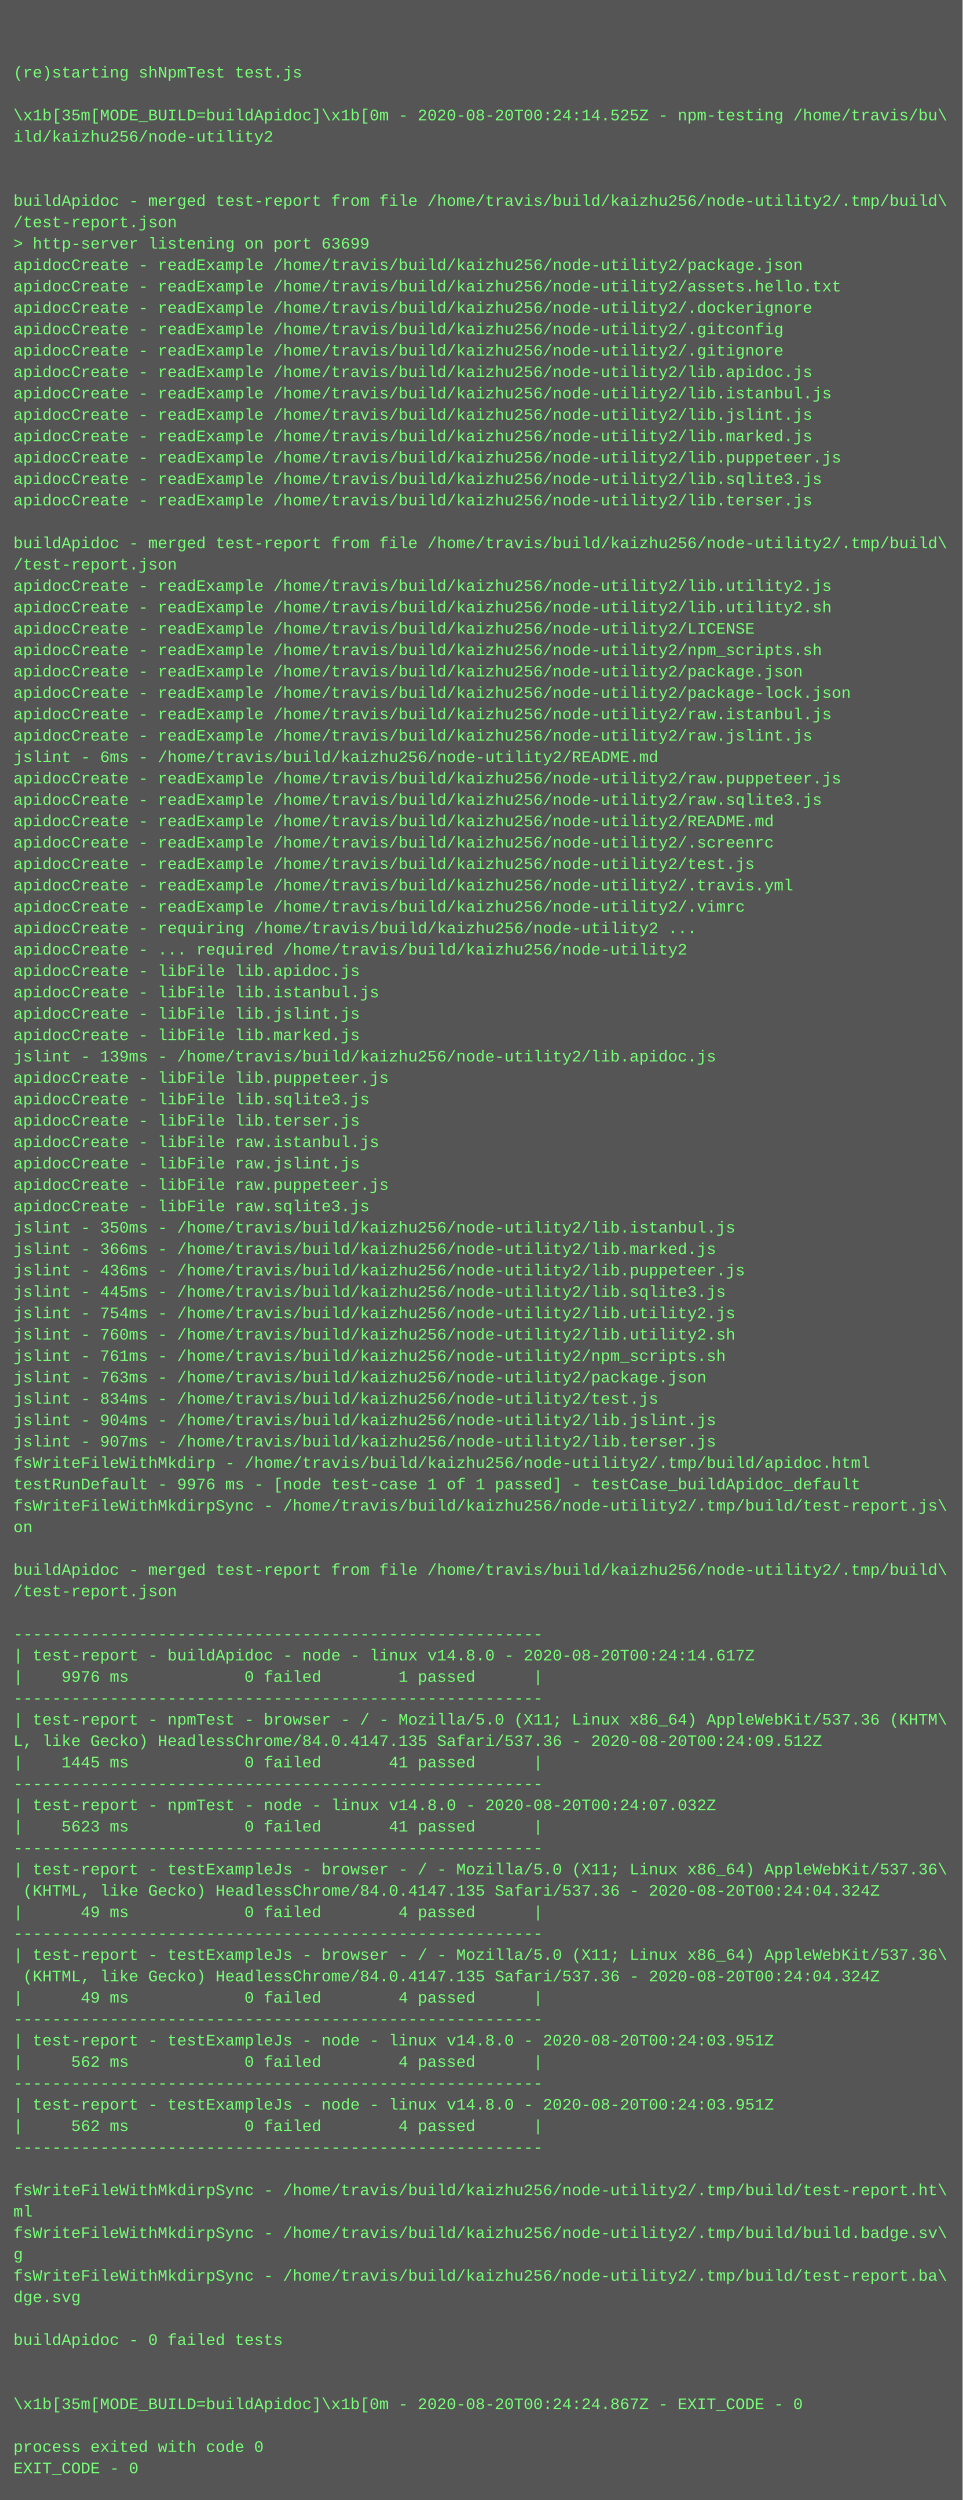
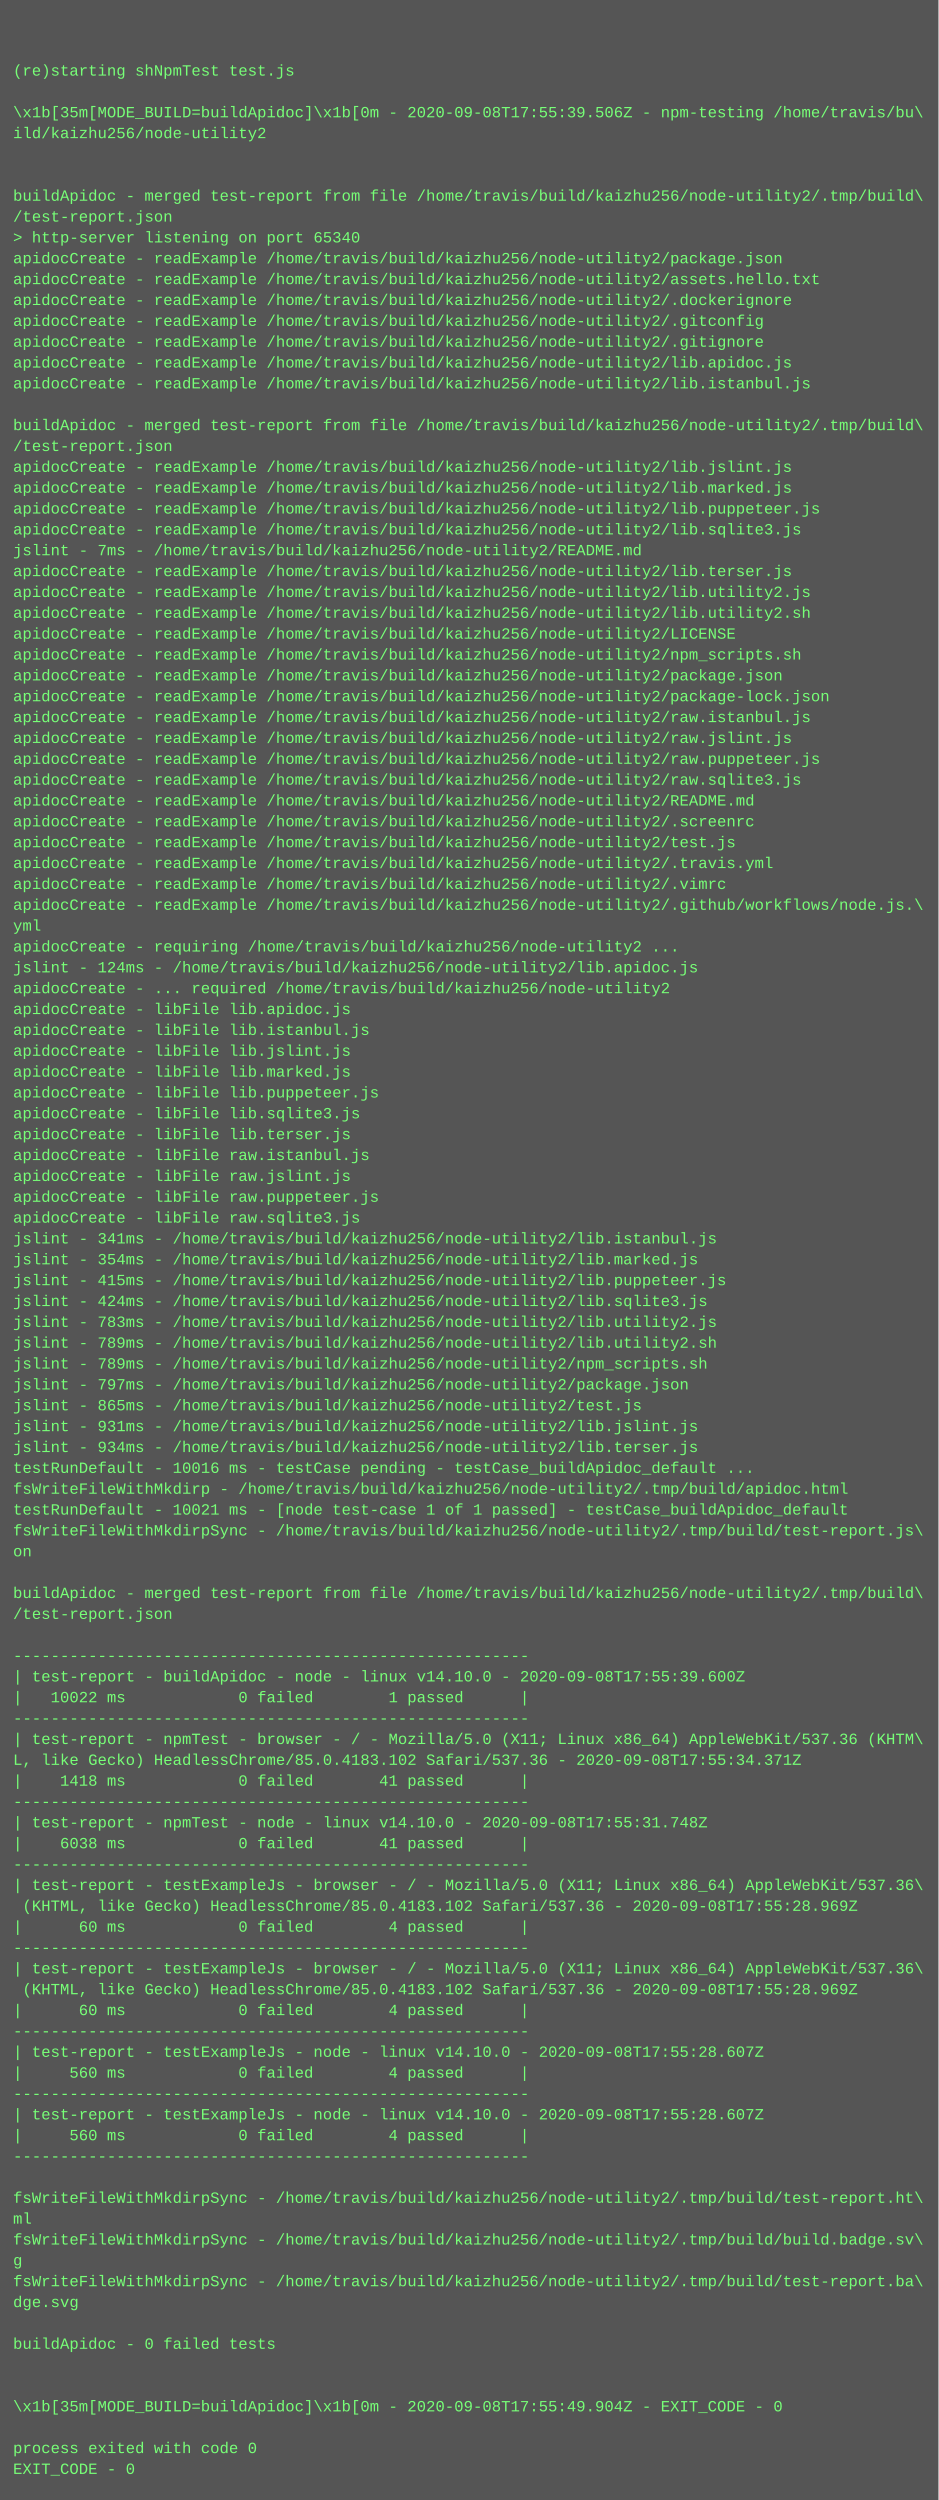
- <svg xmlns="http://www.w3.org/2000/svg" height="1870" width="720">
-   <rect height="1870" fill="#555" width="720" />
+ <svg xmlns="http://www.w3.org/2000/svg" height="1918" width="720">
+   <rect height="1918" fill="#555" width="720" />
  <text fill="#7f7" font-family="Courier New" font-size="12" xml:space="preserve">
    <tspan x="10" y="26" />
    <tspan x="10" y="42" />
    <tspan x="10" y="58">(re)starting shNpmTest test.js</tspan>
    <tspan x="10" y="74" />
-     <tspan x="10" y="90">\x1b[35m[MODE_BUILD=buildApidoc]\x1b[0m - 2020-08-20T00:24:14.525Z - npm-testing /home/travis/bu\</tspan>
+     <tspan x="10" y="90">\x1b[35m[MODE_BUILD=buildApidoc]\x1b[0m - 2020-09-08T17:55:39.506Z - npm-testing /home/travis/bu\</tspan>
    <tspan x="10" y="106">ild/kaizhu256/node-utility2</tspan>
    <tspan x="10" y="122" />
    <tspan x="10" y="138" />
    <tspan x="10" y="154">buildApidoc - merged test-report from file /home/travis/build/kaizhu256/node-utility2/.tmp/build\</tspan>
    <tspan x="10" y="170">/test-report.json</tspan>
-     <tspan x="10" y="186">&gt; http-server listening on port 63699</tspan>
+     <tspan x="10" y="186">&gt; http-server listening on port 65340</tspan>
    <tspan x="10" y="202">apidocCreate - readExample /home/travis/build/kaizhu256/node-utility2/package.json</tspan>
    <tspan x="10" y="218">apidocCreate - readExample /home/travis/build/kaizhu256/node-utility2/assets.hello.txt</tspan>
    <tspan x="10" y="234">apidocCreate - readExample /home/travis/build/kaizhu256/node-utility2/.dockerignore</tspan>
    <tspan x="10" y="250">apidocCreate - readExample /home/travis/build/kaizhu256/node-utility2/.gitconfig</tspan>
    <tspan x="10" y="266">apidocCreate - readExample /home/travis/build/kaizhu256/node-utility2/.gitignore</tspan>
    <tspan x="10" y="282">apidocCreate - readExample /home/travis/build/kaizhu256/node-utility2/lib.apidoc.js</tspan>
    <tspan x="10" y="298">apidocCreate - readExample /home/travis/build/kaizhu256/node-utility2/lib.istanbul.js</tspan>
-     <tspan x="10" y="314">apidocCreate - readExample /home/travis/build/kaizhu256/node-utility2/lib.jslint.js</tspan>
-     <tspan x="10" y="330">apidocCreate - readExample /home/travis/build/kaizhu256/node-utility2/lib.marked.js</tspan>
-     <tspan x="10" y="346">apidocCreate - readExample /home/travis/build/kaizhu256/node-utility2/lib.puppeteer.js</tspan>
-     <tspan x="10" y="362">apidocCreate - readExample /home/travis/build/kaizhu256/node-utility2/lib.sqlite3.js</tspan>
-     <tspan x="10" y="378">apidocCreate - readExample /home/travis/build/kaizhu256/node-utility2/lib.terser.js</tspan>
-     <tspan x="10" y="394" />
-     <tspan x="10" y="410">buildApidoc - merged test-report from file /home/travis/build/kaizhu256/node-utility2/.tmp/build\</tspan>
-     <tspan x="10" y="426">/test-report.json</tspan>
-     <tspan x="10" y="442">apidocCreate - readExample /home/travis/build/kaizhu256/node-utility2/lib.utility2.js</tspan>
-     <tspan x="10" y="458">apidocCreate - readExample /home/travis/build/kaizhu256/node-utility2/lib.utility2.sh</tspan>
-     <tspan x="10" y="474">apidocCreate - readExample /home/travis/build/kaizhu256/node-utility2/LICENSE</tspan>
-     <tspan x="10" y="490">apidocCreate - readExample /home/travis/build/kaizhu256/node-utility2/npm_scripts.sh</tspan>
-     <tspan x="10" y="506">apidocCreate - readExample /home/travis/build/kaizhu256/node-utility2/package.json</tspan>
-     <tspan x="10" y="522">apidocCreate - readExample /home/travis/build/kaizhu256/node-utility2/package-lock.json</tspan>
-     <tspan x="10" y="538">apidocCreate - readExample /home/travis/build/kaizhu256/node-utility2/raw.istanbul.js</tspan>
-     <tspan x="10" y="554">apidocCreate - readExample /home/travis/build/kaizhu256/node-utility2/raw.jslint.js</tspan>
-     <tspan x="10" y="570">jslint - 6ms - /home/travis/build/kaizhu256/node-utility2/README.md</tspan>
+     <tspan x="10" y="314" />
+     <tspan x="10" y="330">buildApidoc - merged test-report from file /home/travis/build/kaizhu256/node-utility2/.tmp/build\</tspan>
+     <tspan x="10" y="346">/test-report.json</tspan>
+     <tspan x="10" y="362">apidocCreate - readExample /home/travis/build/kaizhu256/node-utility2/lib.jslint.js</tspan>
+     <tspan x="10" y="378">apidocCreate - readExample /home/travis/build/kaizhu256/node-utility2/lib.marked.js</tspan>
+     <tspan x="10" y="394">apidocCreate - readExample /home/travis/build/kaizhu256/node-utility2/lib.puppeteer.js</tspan>
+     <tspan x="10" y="410">apidocCreate - readExample /home/travis/build/kaizhu256/node-utility2/lib.sqlite3.js</tspan>
+     <tspan x="10" y="426">jslint - 7ms - /home/travis/build/kaizhu256/node-utility2/README.md</tspan>
+     <tspan x="10" y="442">apidocCreate - readExample /home/travis/build/kaizhu256/node-utility2/lib.terser.js</tspan>
+     <tspan x="10" y="458">apidocCreate - readExample /home/travis/build/kaizhu256/node-utility2/lib.utility2.js</tspan>
+     <tspan x="10" y="474">apidocCreate - readExample /home/travis/build/kaizhu256/node-utility2/lib.utility2.sh</tspan>
+     <tspan x="10" y="490">apidocCreate - readExample /home/travis/build/kaizhu256/node-utility2/LICENSE</tspan>
+     <tspan x="10" y="506">apidocCreate - readExample /home/travis/build/kaizhu256/node-utility2/npm_scripts.sh</tspan>
+     <tspan x="10" y="522">apidocCreate - readExample /home/travis/build/kaizhu256/node-utility2/package.json</tspan>
+     <tspan x="10" y="538">apidocCreate - readExample /home/travis/build/kaizhu256/node-utility2/package-lock.json</tspan>
+     <tspan x="10" y="554">apidocCreate - readExample /home/travis/build/kaizhu256/node-utility2/raw.istanbul.js</tspan>
+     <tspan x="10" y="570">apidocCreate - readExample /home/travis/build/kaizhu256/node-utility2/raw.jslint.js</tspan>
    <tspan x="10" y="586">apidocCreate - readExample /home/travis/build/kaizhu256/node-utility2/raw.puppeteer.js</tspan>
    <tspan x="10" y="602">apidocCreate - readExample /home/travis/build/kaizhu256/node-utility2/raw.sqlite3.js</tspan>
    <tspan x="10" y="618">apidocCreate - readExample /home/travis/build/kaizhu256/node-utility2/README.md</tspan>
    <tspan x="10" y="634">apidocCreate - readExample /home/travis/build/kaizhu256/node-utility2/.screenrc</tspan>
    <tspan x="10" y="650">apidocCreate - readExample /home/travis/build/kaizhu256/node-utility2/test.js</tspan>
    <tspan x="10" y="666">apidocCreate - readExample /home/travis/build/kaizhu256/node-utility2/.travis.yml</tspan>
    <tspan x="10" y="682">apidocCreate - readExample /home/travis/build/kaizhu256/node-utility2/.vimrc</tspan>
-     <tspan x="10" y="698">apidocCreate - requiring /home/travis/build/kaizhu256/node-utility2 ...</tspan>
-     <tspan x="10" y="714">apidocCreate - ... required /home/travis/build/kaizhu256/node-utility2</tspan>
-     <tspan x="10" y="730">apidocCreate - libFile lib.apidoc.js</tspan>
-     <tspan x="10" y="746">apidocCreate - libFile lib.istanbul.js</tspan>
-     <tspan x="10" y="762">apidocCreate - libFile lib.jslint.js</tspan>
-     <tspan x="10" y="778">apidocCreate - libFile lib.marked.js</tspan>
-     <tspan x="10" y="794">jslint - 139ms - /home/travis/build/kaizhu256/node-utility2/lib.apidoc.js</tspan>
-     <tspan x="10" y="810">apidocCreate - libFile lib.puppeteer.js</tspan>
-     <tspan x="10" y="826">apidocCreate - libFile lib.sqlite3.js</tspan>
-     <tspan x="10" y="842">apidocCreate - libFile lib.terser.js</tspan>
-     <tspan x="10" y="858">apidocCreate - libFile raw.istanbul.js</tspan>
-     <tspan x="10" y="874">apidocCreate - libFile raw.jslint.js</tspan>
-     <tspan x="10" y="890">apidocCreate - libFile raw.puppeteer.js</tspan>
-     <tspan x="10" y="906">apidocCreate - libFile raw.sqlite3.js</tspan>
-     <tspan x="10" y="922">jslint - 350ms - /home/travis/build/kaizhu256/node-utility2/lib.istanbul.js</tspan>
-     <tspan x="10" y="938">jslint - 366ms - /home/travis/build/kaizhu256/node-utility2/lib.marked.js</tspan>
-     <tspan x="10" y="954">jslint - 436ms - /home/travis/build/kaizhu256/node-utility2/lib.puppeteer.js</tspan>
-     <tspan x="10" y="970">jslint - 445ms - /home/travis/build/kaizhu256/node-utility2/lib.sqlite3.js</tspan>
-     <tspan x="10" y="986">jslint - 754ms - /home/travis/build/kaizhu256/node-utility2/lib.utility2.js</tspan>
-     <tspan x="10" y="1002">jslint - 760ms - /home/travis/build/kaizhu256/node-utility2/lib.utility2.sh</tspan>
-     <tspan x="10" y="1018">jslint - 761ms - /home/travis/build/kaizhu256/node-utility2/npm_scripts.sh</tspan>
-     <tspan x="10" y="1034">jslint - 763ms - /home/travis/build/kaizhu256/node-utility2/package.json</tspan>
-     <tspan x="10" y="1050">jslint - 834ms - /home/travis/build/kaizhu256/node-utility2/test.js</tspan>
-     <tspan x="10" y="1066">jslint - 904ms - /home/travis/build/kaizhu256/node-utility2/lib.jslint.js</tspan>
-     <tspan x="10" y="1082">jslint - 907ms - /home/travis/build/kaizhu256/node-utility2/lib.terser.js</tspan>
-     <tspan x="10" y="1098">fsWriteFileWithMkdirp - /home/travis/build/kaizhu256/node-utility2/.tmp/build/apidoc.html</tspan>
-     <tspan x="10" y="1114">testRunDefault - 9976 ms - [node test-case 1 of 1 passed] - testCase_buildApidoc_default</tspan>
-     <tspan x="10" y="1130">fsWriteFileWithMkdirpSync - /home/travis/build/kaizhu256/node-utility2/.tmp/build/test-report.js\</tspan>
-     <tspan x="10" y="1146">on</tspan>
-     <tspan x="10" y="1162" />
-     <tspan x="10" y="1178">buildApidoc - merged test-report from file /home/travis/build/kaizhu256/node-utility2/.tmp/build\</tspan>
-     <tspan x="10" y="1194">/test-report.json</tspan>
+     <tspan x="10" y="698">apidocCreate - readExample /home/travis/build/kaizhu256/node-utility2/.github/workflows/node.js.\</tspan>
+     <tspan x="10" y="714">yml</tspan>
+     <tspan x="10" y="730">apidocCreate - requiring /home/travis/build/kaizhu256/node-utility2 ...</tspan>
+     <tspan x="10" y="746">jslint - 124ms - /home/travis/build/kaizhu256/node-utility2/lib.apidoc.js</tspan>
+     <tspan x="10" y="762">apidocCreate - ... required /home/travis/build/kaizhu256/node-utility2</tspan>
+     <tspan x="10" y="778">apidocCreate - libFile lib.apidoc.js</tspan>
+     <tspan x="10" y="794">apidocCreate - libFile lib.istanbul.js</tspan>
+     <tspan x="10" y="810">apidocCreate - libFile lib.jslint.js</tspan>
+     <tspan x="10" y="826">apidocCreate - libFile lib.marked.js</tspan>
+     <tspan x="10" y="842">apidocCreate - libFile lib.puppeteer.js</tspan>
+     <tspan x="10" y="858">apidocCreate - libFile lib.sqlite3.js</tspan>
+     <tspan x="10" y="874">apidocCreate - libFile lib.terser.js</tspan>
+     <tspan x="10" y="890">apidocCreate - libFile raw.istanbul.js</tspan>
+     <tspan x="10" y="906">apidocCreate - libFile raw.jslint.js</tspan>
+     <tspan x="10" y="922">apidocCreate - libFile raw.puppeteer.js</tspan>
+     <tspan x="10" y="938">apidocCreate - libFile raw.sqlite3.js</tspan>
+     <tspan x="10" y="954">jslint - 341ms - /home/travis/build/kaizhu256/node-utility2/lib.istanbul.js</tspan>
+     <tspan x="10" y="970">jslint - 354ms - /home/travis/build/kaizhu256/node-utility2/lib.marked.js</tspan>
+     <tspan x="10" y="986">jslint - 415ms - /home/travis/build/kaizhu256/node-utility2/lib.puppeteer.js</tspan>
+     <tspan x="10" y="1002">jslint - 424ms - /home/travis/build/kaizhu256/node-utility2/lib.sqlite3.js</tspan>
+     <tspan x="10" y="1018">jslint - 783ms - /home/travis/build/kaizhu256/node-utility2/lib.utility2.js</tspan>
+     <tspan x="10" y="1034">jslint - 789ms - /home/travis/build/kaizhu256/node-utility2/lib.utility2.sh</tspan>
+     <tspan x="10" y="1050">jslint - 789ms - /home/travis/build/kaizhu256/node-utility2/npm_scripts.sh</tspan>
+     <tspan x="10" y="1066">jslint - 797ms - /home/travis/build/kaizhu256/node-utility2/package.json</tspan>
+     <tspan x="10" y="1082">jslint - 865ms - /home/travis/build/kaizhu256/node-utility2/test.js</tspan>
+     <tspan x="10" y="1098">jslint - 931ms - /home/travis/build/kaizhu256/node-utility2/lib.jslint.js</tspan>
+     <tspan x="10" y="1114">jslint - 934ms - /home/travis/build/kaizhu256/node-utility2/lib.terser.js</tspan>
+     <tspan x="10" y="1130">testRunDefault - 10016 ms - testCase pending - testCase_buildApidoc_default ...</tspan>
+     <tspan x="10" y="1146">fsWriteFileWithMkdirp - /home/travis/build/kaizhu256/node-utility2/.tmp/build/apidoc.html</tspan>
+     <tspan x="10" y="1162">testRunDefault - 10021 ms - [node test-case 1 of 1 passed] - testCase_buildApidoc_default</tspan>
+     <tspan x="10" y="1178">fsWriteFileWithMkdirpSync - /home/travis/build/kaizhu256/node-utility2/.tmp/build/test-report.js\</tspan>
+     <tspan x="10" y="1194">on</tspan>
    <tspan x="10" y="1210" />
-     <tspan x="10" y="1226">-------------------------------------------------------</tspan>
-     <tspan x="10" y="1242">| test-report - buildApidoc - node - linux v14.8.0 - 2020-08-20T00:24:14.617Z</tspan>
-     <tspan x="10" y="1258">|    9976 ms            0 failed        1 passed      |</tspan>
+     <tspan x="10" y="1226">buildApidoc - merged test-report from file /home/travis/build/kaizhu256/node-utility2/.tmp/build\</tspan>
+     <tspan x="10" y="1242">/test-report.json</tspan>
+     <tspan x="10" y="1258" />
    <tspan x="10" y="1274">-------------------------------------------------------</tspan>
-     <tspan x="10" y="1290">| test-report - npmTest - browser - / - Mozilla/5.0 (X11; Linux x86_64) AppleWebKit/537.36 (KHTM\</tspan>
-     <tspan x="10" y="1306">L, like Gecko) HeadlessChrome/84.0.4147.135 Safari/537.36 - 2020-08-20T00:24:09.512Z</tspan>
-     <tspan x="10" y="1322">|    1445 ms            0 failed       41 passed      |</tspan>
-     <tspan x="10" y="1338">-------------------------------------------------------</tspan>
-     <tspan x="10" y="1354">| test-report - npmTest - node - linux v14.8.0 - 2020-08-20T00:24:07.032Z</tspan>
-     <tspan x="10" y="1370">|    5623 ms            0 failed       41 passed      |</tspan>
+     <tspan x="10" y="1290">| test-report - buildApidoc - node - linux v14.10.0 - 2020-09-08T17:55:39.600Z</tspan>
+     <tspan x="10" y="1306">|   10022 ms            0 failed        1 passed      |</tspan>
+     <tspan x="10" y="1322">-------------------------------------------------------</tspan>
+     <tspan x="10" y="1338">| test-report - npmTest - browser - / - Mozilla/5.0 (X11; Linux x86_64) AppleWebKit/537.36 (KHTM\</tspan>
+     <tspan x="10" y="1354">L, like Gecko) HeadlessChrome/85.0.4183.102 Safari/537.36 - 2020-09-08T17:55:34.371Z</tspan>
+     <tspan x="10" y="1370">|    1418 ms            0 failed       41 passed      |</tspan>
    <tspan x="10" y="1386">-------------------------------------------------------</tspan>
-     <tspan x="10" y="1402">| test-report - testExampleJs - browser - / - Mozilla/5.0 (X11; Linux x86_64) AppleWebKit/537.36\</tspan>
-     <tspan x="10" y="1418"> (KHTML, like Gecko) HeadlessChrome/84.0.4147.135 Safari/537.36 - 2020-08-20T00:24:04.324Z</tspan>
-     <tspan x="10" y="1434">|      49 ms            0 failed        4 passed      |</tspan>
-     <tspan x="10" y="1450">-------------------------------------------------------</tspan>
-     <tspan x="10" y="1466">| test-report - testExampleJs - browser - / - Mozilla/5.0 (X11; Linux x86_64) AppleWebKit/537.36\</tspan>
-     <tspan x="10" y="1482"> (KHTML, like Gecko) HeadlessChrome/84.0.4147.135 Safari/537.36 - 2020-08-20T00:24:04.324Z</tspan>
-     <tspan x="10" y="1498">|      49 ms            0 failed        4 passed      |</tspan>
-     <tspan x="10" y="1514">-------------------------------------------------------</tspan>
-     <tspan x="10" y="1530">| test-report - testExampleJs - node - linux v14.8.0 - 2020-08-20T00:24:03.951Z</tspan>
-     <tspan x="10" y="1546">|     562 ms            0 failed        4 passed      |</tspan>
+     <tspan x="10" y="1402">| test-report - npmTest - node - linux v14.10.0 - 2020-09-08T17:55:31.748Z</tspan>
+     <tspan x="10" y="1418">|    6038 ms            0 failed       41 passed      |</tspan>
+     <tspan x="10" y="1434">-------------------------------------------------------</tspan>
+     <tspan x="10" y="1450">| test-report - testExampleJs - browser - / - Mozilla/5.0 (X11; Linux x86_64) AppleWebKit/537.36\</tspan>
+     <tspan x="10" y="1466"> (KHTML, like Gecko) HeadlessChrome/85.0.4183.102 Safari/537.36 - 2020-09-08T17:55:28.969Z</tspan>
+     <tspan x="10" y="1482">|      60 ms            0 failed        4 passed      |</tspan>
+     <tspan x="10" y="1498">-------------------------------------------------------</tspan>
+     <tspan x="10" y="1514">| test-report - testExampleJs - browser - / - Mozilla/5.0 (X11; Linux x86_64) AppleWebKit/537.36\</tspan>
+     <tspan x="10" y="1530"> (KHTML, like Gecko) HeadlessChrome/85.0.4183.102 Safari/537.36 - 2020-09-08T17:55:28.969Z</tspan>
+     <tspan x="10" y="1546">|      60 ms            0 failed        4 passed      |</tspan>
    <tspan x="10" y="1562">-------------------------------------------------------</tspan>
-     <tspan x="10" y="1578">| test-report - testExampleJs - node - linux v14.8.0 - 2020-08-20T00:24:03.951Z</tspan>
-     <tspan x="10" y="1594">|     562 ms            0 failed        4 passed      |</tspan>
+     <tspan x="10" y="1578">| test-report - testExampleJs - node - linux v14.10.0 - 2020-09-08T17:55:28.607Z</tspan>
+     <tspan x="10" y="1594">|     560 ms            0 failed        4 passed      |</tspan>
    <tspan x="10" y="1610">-------------------------------------------------------</tspan>
-     <tspan x="10" y="1626" />
-     <tspan x="10" y="1642">fsWriteFileWithMkdirpSync - /home/travis/build/kaizhu256/node-utility2/.tmp/build/test-report.ht\</tspan>
-     <tspan x="10" y="1658">ml</tspan>
-     <tspan x="10" y="1674">fsWriteFileWithMkdirpSync - /home/travis/build/kaizhu256/node-utility2/.tmp/build/build.badge.sv\</tspan>
-     <tspan x="10" y="1690">g</tspan>
-     <tspan x="10" y="1706">fsWriteFileWithMkdirpSync - /home/travis/build/kaizhu256/node-utility2/.tmp/build/test-report.ba\</tspan>
-     <tspan x="10" y="1722">dge.svg</tspan>
-     <tspan x="10" y="1738" />
-     <tspan x="10" y="1754">buildApidoc - 0 failed tests</tspan>
-     <tspan x="10" y="1770" />
+     <tspan x="10" y="1626">| test-report - testExampleJs - node - linux v14.10.0 - 2020-09-08T17:55:28.607Z</tspan>
+     <tspan x="10" y="1642">|     560 ms            0 failed        4 passed      |</tspan>
+     <tspan x="10" y="1658">-------------------------------------------------------</tspan>
+     <tspan x="10" y="1674" />
+     <tspan x="10" y="1690">fsWriteFileWithMkdirpSync - /home/travis/build/kaizhu256/node-utility2/.tmp/build/test-report.ht\</tspan>
+     <tspan x="10" y="1706">ml</tspan>
+     <tspan x="10" y="1722">fsWriteFileWithMkdirpSync - /home/travis/build/kaizhu256/node-utility2/.tmp/build/build.badge.sv\</tspan>
+     <tspan x="10" y="1738">g</tspan>
+     <tspan x="10" y="1754">fsWriteFileWithMkdirpSync - /home/travis/build/kaizhu256/node-utility2/.tmp/build/test-report.ba\</tspan>
+     <tspan x="10" y="1770">dge.svg</tspan>
    <tspan x="10" y="1786" />
-     <tspan x="10" y="1802">\x1b[35m[MODE_BUILD=buildApidoc]\x1b[0m - 2020-08-20T00:24:24.867Z - EXIT_CODE - 0</tspan>
+     <tspan x="10" y="1802">buildApidoc - 0 failed tests</tspan>
    <tspan x="10" y="1818" />
-     <tspan x="10" y="1834">process exited with code 0</tspan>
-     <tspan x="10" y="1850">EXIT_CODE - 0</tspan>
+     <tspan x="10" y="1834" />
+     <tspan x="10" y="1850">\x1b[35m[MODE_BUILD=buildApidoc]\x1b[0m - 2020-09-08T17:55:49.904Z - EXIT_CODE - 0</tspan>
+     <tspan x="10" y="1866" />
+     <tspan x="10" y="1882">process exited with code 0</tspan>
+     <tspan x="10" y="1898">EXIT_CODE - 0</tspan>
  </text>
</svg>
